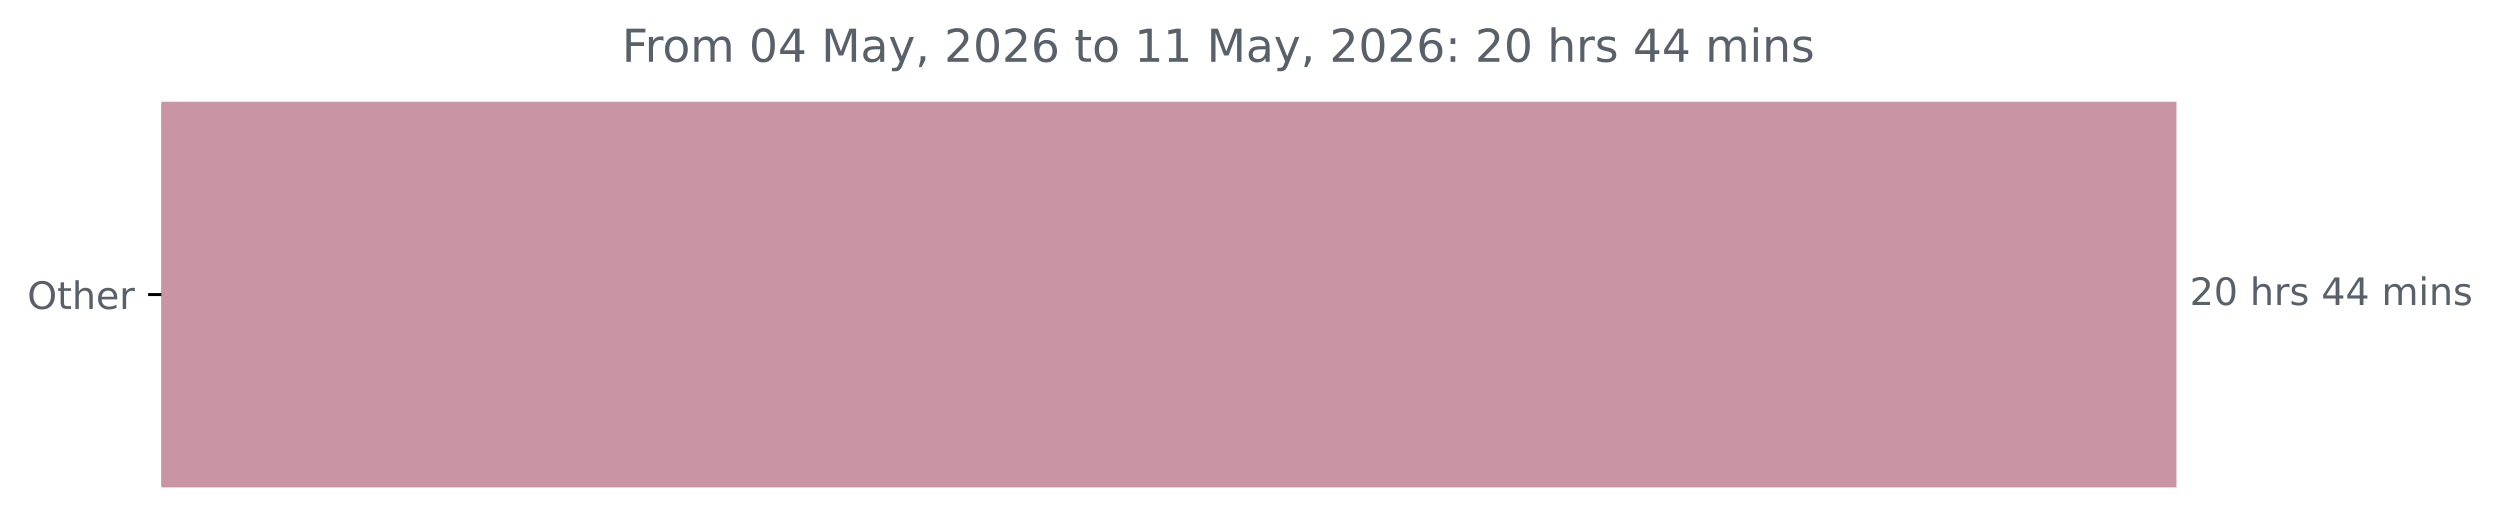
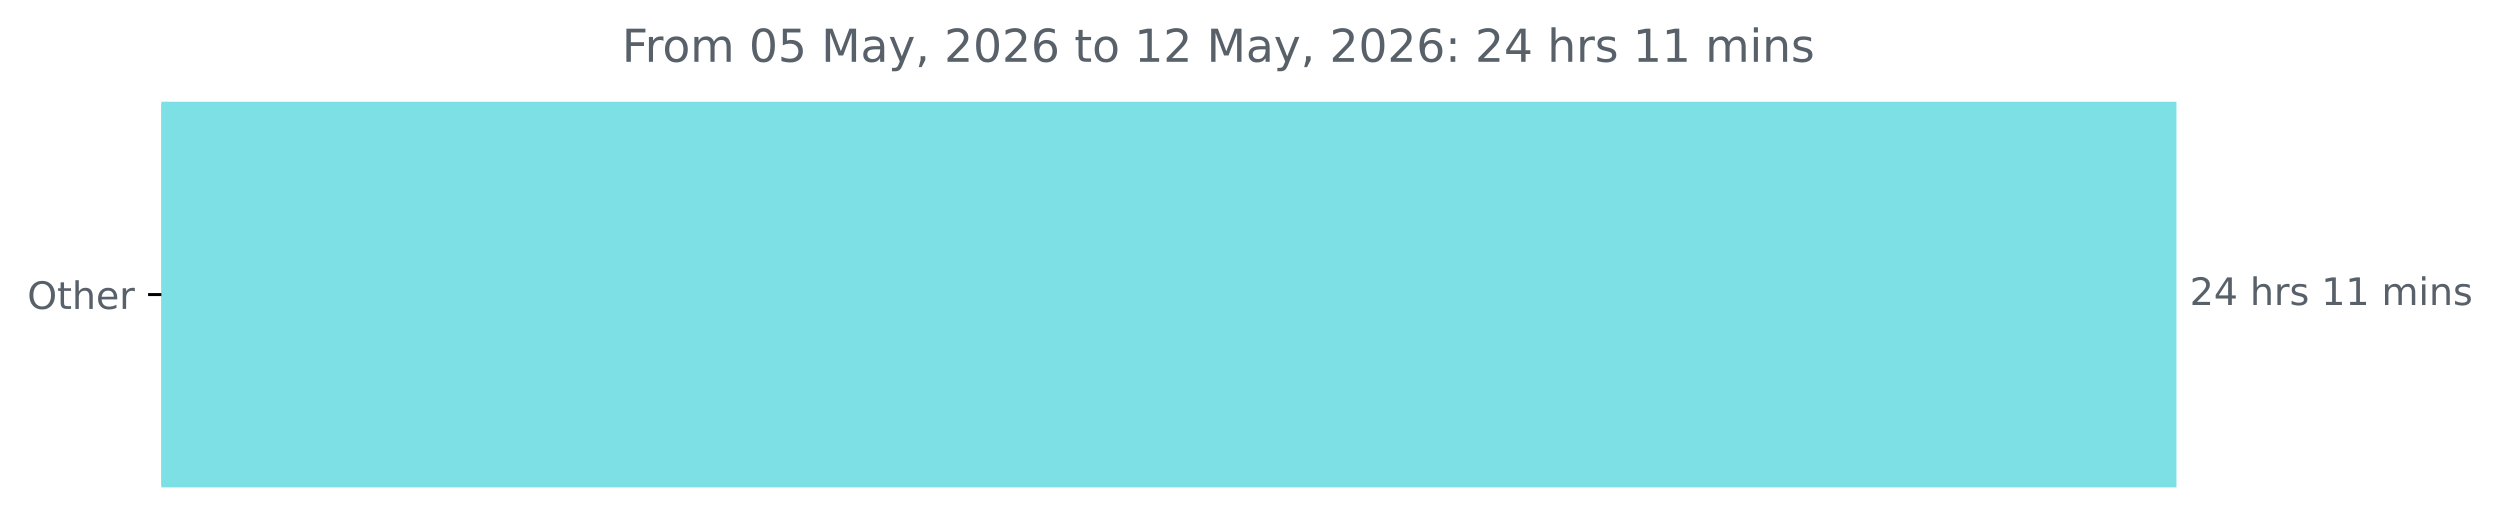
<svg xmlns="http://www.w3.org/2000/svg" xmlns:xlink="http://www.w3.org/1999/xlink" width="659.93pt" height="140.398pt" viewBox="0 0 659.93 140.398" version="1.1">
  <defs>
    <style type="text/css">*{stroke-linejoin: round; stroke-linecap: butt}</style>
  </defs>
  <g id="figure_1">
    <g id="patch_1">
      <path d="M 0 140.398  L 659.93 140.398  L 659.93 0  L 0 0  L 0 140.398  z " style="fill: none" />
    </g>
    <g id="axes_1">
      <g id="patch_2">
-         <path d="M 42.594 27.358  L 574.022 27.358  L 574.022 128.158  L 42.594 128.158  z " clip-path="url(#p8ec1b05f6f)" style="fill: #c994a3; stroke: #c994a3; stroke-linejoin: miter" />
+         <path d="M 42.594 27.358  L 574.022 27.358  L 574.022 128.158  L 42.594 128.158  z " clip-path="url(#pb7834ead4d)" style="fill: #7ce0e5; stroke: #7ce0e5; stroke-linejoin: miter" />
      </g>
      <g id="matplotlib.axis_1" />
      <g id="matplotlib.axis_2">
        <g id="ytick_1">
          <g id="line2d_1">
            <defs>
-               <path id="m6c38ddfd19" d="M 0 0  L -3.5 0  " style="stroke: #000000; stroke-width: 0.8" />
+               <path id="m9c544b53e4" d="M 0 0  L -3.5 0  " style="stroke: #000000; stroke-width: 0.8" />
            </defs>
            <g>
-               <use xlink:href="#m6c38ddfd19" x="42.594" y="77.758" style="stroke: #000000; stroke-width: 0.8" />
+               <use xlink:href="#m9c544b53e4" x="42.594" y="77.758" style="stroke: #000000; stroke-width: 0.8" />
            </g>
          </g>
          <g id="text_1">
            <g style="fill: #586069" transform="translate(7.2 81.55734) scale(0.1 -0.1)">
              <defs>
                <path id="DejaVuSans-4f" d="M 2522 4238  Q 1834 4238 1429 3725  Q 1025 3213 1025 2328  Q 1025 1447 1429 934  Q 1834 422 2522 422  Q 3209 422 3611 934  Q 4013 1447 4013 2328  Q 4013 3213 3611 3725  Q 3209 4238 2522 4238  z M 2522 4750  Q 3503 4750 4090 4092  Q 4678 3434 4678 2328  Q 4678 1225 4090 567  Q 3503 -91 2522 -91  Q 1538 -91 948 565  Q 359 1222 359 2328  Q 359 3434 948 4092  Q 1538 4750 2522 4750  z " transform="scale(0.015625)" />
                <path id="DejaVuSans-74" d="M 1172 4494  L 1172 3500  L 2356 3500  L 2356 3053  L 1172 3053  L 1172 1153  Q 1172 725 1289 603  Q 1406 481 1766 481  L 2356 481  L 2356 0  L 1766 0  Q 1100 0 847 248  Q 594 497 594 1153  L 594 3053  L 172 3053  L 172 3500  L 594 3500  L 594 4494  L 1172 4494  z " transform="scale(0.015625)" />
                <path id="DejaVuSans-68" d="M 3513 2113  L 3513 0  L 2938 0  L 2938 2094  Q 2938 2591 2744 2837  Q 2550 3084 2163 3084  Q 1697 3084 1428 2787  Q 1159 2491 1159 1978  L 1159 0  L 581 0  L 581 4863  L 1159 4863  L 1159 2956  Q 1366 3272 1645 3428  Q 1925 3584 2291 3584  Q 2894 3584 3203 3211  Q 3513 2838 3513 2113  z " transform="scale(0.015625)" />
                <path id="DejaVuSans-65" d="M 3597 1894  L 3597 1613  L 953 1613  Q 991 1019 1311 708  Q 1631 397 2203 397  Q 2534 397 2845 478  Q 3156 559 3463 722  L 3463 178  Q 3153 47 2828 -22  Q 2503 -91 2169 -91  Q 1331 -91 842 396  Q 353 884 353 1716  Q 353 2575 817 3079  Q 1281 3584 2069 3584  Q 2775 3584 3186 3129  Q 3597 2675 3597 1894  z M 3022 2063  Q 3016 2534 2758 2815  Q 2500 3097 2075 3097  Q 1594 3097 1305 2825  Q 1016 2553 972 2059  L 3022 2063  z " transform="scale(0.015625)" />
                <path id="DejaVuSans-72" d="M 2631 2963  Q 2534 3019 2420 3045  Q 2306 3072 2169 3072  Q 1681 3072 1420 2755  Q 1159 2438 1159 1844  L 1159 0  L 581 0  L 581 3500  L 1159 3500  L 1159 2956  Q 1341 3275 1631 3429  Q 1922 3584 2338 3584  Q 2397 3584 2469 3576  Q 2541 3569 2628 3553  L 2631 2963  z " transform="scale(0.015625)" />
              </defs>
              <use xlink:href="#DejaVuSans-4f" />
              <use xlink:href="#DejaVuSans-74" x="78.711" />
              <use xlink:href="#DejaVuSans-68" x="117.92" />
              <use xlink:href="#DejaVuSans-65" x="181.299" />
              <use xlink:href="#DejaVuSans-72" x="242.822" />
            </g>
          </g>
        </g>
      </g>
      <g id="text_2">
        <g style="fill: #586069" transform="translate(578.0223 80.5175) scale(0.1 -0.1)">
          <defs>
            <path id="DejaVuSans-32" d="M 1228 531  L 3431 531  L 3431 0  L 469 0  L 469 531  Q 828 903 1448 1529  Q 2069 2156 2228 2338  Q 2531 2678 2651 2914  Q 2772 3150 2772 3378  Q 2772 3750 2511 3984  Q 2250 4219 1831 4219  Q 1534 4219 1204 4116  Q 875 4013 500 3803  L 500 4441  Q 881 4594 1212 4672  Q 1544 4750 1819 4750  Q 2544 4750 2975 4387  Q 3406 4025 3406 3419  Q 3406 3131 3298 2873  Q 3191 2616 2906 2266  Q 2828 2175 2409 1742  Q 1991 1309 1228 531  z " transform="scale(0.015625)" />
-             <path id="DejaVuSans-30" d="M 2034 4250  Q 1547 4250 1301 3770  Q 1056 3291 1056 2328  Q 1056 1369 1301 889  Q 1547 409 2034 409  Q 2525 409 2770 889  Q 3016 1369 3016 2328  Q 3016 3291 2770 3770  Q 2525 4250 2034 4250  z M 2034 4750  Q 2819 4750 3233 4129  Q 3647 3509 3647 2328  Q 3647 1150 3233 529  Q 2819 -91 2034 -91  Q 1250 -91 836 529  Q 422 1150 422 2328  Q 422 3509 836 4129  Q 1250 4750 2034 4750  z " transform="scale(0.015625)" />
+             <path id="DejaVuSans-34" d="M 2419 4116  L 825 1625  L 2419 1625  L 2419 4116  z M 2253 4666  L 3047 4666  L 3047 1625  L 3713 1625  L 3713 1100  L 3047 1100  L 3047 0  L 2419 0  L 2419 1100  L 313 1100  L 313 1709  L 2253 4666  z " transform="scale(0.015625)" />
            <path id="DejaVuSans-20" transform="scale(0.015625)" />
            <path id="DejaVuSans-73" d="M 2834 3397  L 2834 2853  Q 2591 2978 2328 3040  Q 2066 3103 1784 3103  Q 1356 3103 1142 2972  Q 928 2841 928 2578  Q 928 2378 1081 2264  Q 1234 2150 1697 2047  L 1894 2003  Q 2506 1872 2764 1633  Q 3022 1394 3022 966  Q 3022 478 2636 193  Q 2250 -91 1575 -91  Q 1294 -91 989 -36  Q 684 19 347 128  L 347 722  Q 666 556 975 473  Q 1284 391 1588 391  Q 1994 391 2212 530  Q 2431 669 2431 922  Q 2431 1156 2273 1281  Q 2116 1406 1581 1522  L 1381 1569  Q 847 1681 609 1914  Q 372 2147 372 2553  Q 372 3047 722 3315  Q 1072 3584 1716 3584  Q 2034 3584 2315 3537  Q 2597 3491 2834 3397  z " transform="scale(0.015625)" />
-             <path id="DejaVuSans-34" d="M 2419 4116  L 825 1625  L 2419 1625  L 2419 4116  z M 2253 4666  L 3047 4666  L 3047 1625  L 3713 1625  L 3713 1100  L 3047 1100  L 3047 0  L 2419 0  L 2419 1100  L 313 1100  L 313 1709  L 2253 4666  z " transform="scale(0.015625)" />
+             <path id="DejaVuSans-31" d="M 794 531  L 1825 531  L 1825 4091  L 703 3866  L 703 4441  L 1819 4666  L 2450 4666  L 2450 531  L 3481 531  L 3481 0  L 794 0  L 794 531  z " transform="scale(0.015625)" />
            <path id="DejaVuSans-6d" d="M 3328 2828  Q 3544 3216 3844 3400  Q 4144 3584 4550 3584  Q 5097 3584 5394 3201  Q 5691 2819 5691 2113  L 5691 0  L 5113 0  L 5113 2094  Q 5113 2597 4934 2840  Q 4756 3084 4391 3084  Q 3944 3084 3684 2787  Q 3425 2491 3425 1978  L 3425 0  L 2847 0  L 2847 2094  Q 2847 2600 2669 2842  Q 2491 3084 2119 3084  Q 1678 3084 1418 2786  Q 1159 2488 1159 1978  L 1159 0  L 581 0  L 581 3500  L 1159 3500  L 1159 2956  Q 1356 3278 1631 3431  Q 1906 3584 2284 3584  Q 2666 3584 2933 3390  Q 3200 3197 3328 2828  z " transform="scale(0.015625)" />
            <path id="DejaVuSans-69" d="M 603 3500  L 1178 3500  L 1178 0  L 603 0  L 603 3500  z M 603 4863  L 1178 4863  L 1178 4134  L 603 4134  L 603 4863  z " transform="scale(0.015625)" />
            <path id="DejaVuSans-6e" d="M 3513 2113  L 3513 0  L 2938 0  L 2938 2094  Q 2938 2591 2744 2837  Q 2550 3084 2163 3084  Q 1697 3084 1428 2787  Q 1159 2491 1159 1978  L 1159 0  L 581 0  L 581 3500  L 1159 3500  L 1159 2956  Q 1366 3272 1645 3428  Q 1925 3584 2291 3584  Q 2894 3584 3203 3211  Q 3513 2838 3513 2113  z " transform="scale(0.015625)" />
          </defs>
          <use xlink:href="#DejaVuSans-32" />
-           <use xlink:href="#DejaVuSans-30" x="63.623" />
+           <use xlink:href="#DejaVuSans-34" x="63.623" />
          <use xlink:href="#DejaVuSans-20" x="127.246" />
          <use xlink:href="#DejaVuSans-68" x="159.033" />
          <use xlink:href="#DejaVuSans-72" x="222.412" />
          <use xlink:href="#DejaVuSans-73" x="263.525" />
          <use xlink:href="#DejaVuSans-20" x="315.625" />
-           <use xlink:href="#DejaVuSans-34" x="347.412" />
-           <use xlink:href="#DejaVuSans-34" x="411.035" />
+           <use xlink:href="#DejaVuSans-31" x="347.412" />
+           <use xlink:href="#DejaVuSans-31" x="411.035" />
          <use xlink:href="#DejaVuSans-20" x="474.658" />
          <use xlink:href="#DejaVuSans-6d" x="506.445" />
          <use xlink:href="#DejaVuSans-69" x="603.857" />
          <use xlink:href="#DejaVuSans-6e" x="631.641" />
          <use xlink:href="#DejaVuSans-73" x="695.02" />
        </g>
      </g>
      <g id="text_3">
        <g style="fill: #586069" transform="translate(164.1725 16.31812) scale(0.12 -0.12)">
          <defs>
            <path id="DejaVuSans-46" d="M 628 4666  L 3309 4666  L 3309 4134  L 1259 4134  L 1259 2759  L 3109 2759  L 3109 2228  L 1259 2228  L 1259 0  L 628 0  L 628 4666  z " transform="scale(0.015625)" />
            <path id="DejaVuSans-6f" d="M 1959 3097  Q 1497 3097 1228 2736  Q 959 2375 959 1747  Q 959 1119 1226 758  Q 1494 397 1959 397  Q 2419 397 2687 759  Q 2956 1122 2956 1747  Q 2956 2369 2687 2733  Q 2419 3097 1959 3097  z M 1959 3584  Q 2709 3584 3137 3096  Q 3566 2609 3566 1747  Q 3566 888 3137 398  Q 2709 -91 1959 -91  Q 1206 -91 779 398  Q 353 888 353 1747  Q 353 2609 779 3096  Q 1206 3584 1959 3584  z " transform="scale(0.015625)" />
+             <path id="DejaVuSans-30" d="M 2034 4250  Q 1547 4250 1301 3770  Q 1056 3291 1056 2328  Q 1056 1369 1301 889  Q 1547 409 2034 409  Q 2525 409 2770 889  Q 3016 1369 3016 2328  Q 3016 3291 2770 3770  Q 2525 4250 2034 4250  z M 2034 4750  Q 2819 4750 3233 4129  Q 3647 3509 3647 2328  Q 3647 1150 3233 529  Q 2819 -91 2034 -91  Q 1250 -91 836 529  Q 422 1150 422 2328  Q 422 3509 836 4129  Q 1250 4750 2034 4750  z " transform="scale(0.015625)" />
+             <path id="DejaVuSans-35" d="M 691 4666  L 3169 4666  L 3169 4134  L 1269 4134  L 1269 2991  Q 1406 3038 1543 3061  Q 1681 3084 1819 3084  Q 2600 3084 3056 2656  Q 3513 2228 3513 1497  Q 3513 744 3044 326  Q 2575 -91 1722 -91  Q 1428 -91 1123 -41  Q 819 9 494 109  L 494 744  Q 775 591 1075 516  Q 1375 441 1709 441  Q 2250 441 2565 725  Q 2881 1009 2881 1497  Q 2881 1984 2565 2268  Q 2250 2553 1709 2553  Q 1456 2553 1204 2497  Q 953 2441 691 2322  L 691 4666  z " transform="scale(0.015625)" />
            <path id="DejaVuSans-4d" d="M 628 4666  L 1569 4666  L 2759 1491  L 3956 4666  L 4897 4666  L 4897 0  L 4281 0  L 4281 4097  L 3078 897  L 2444 897  L 1241 4097  L 1241 0  L 628 0  L 628 4666  z " transform="scale(0.015625)" />
            <path id="DejaVuSans-61" d="M 2194 1759  Q 1497 1759 1228 1600  Q 959 1441 959 1056  Q 959 750 1161 570  Q 1363 391 1709 391  Q 2188 391 2477 730  Q 2766 1069 2766 1631  L 2766 1759  L 2194 1759  z M 3341 1997  L 3341 0  L 2766 0  L 2766 531  Q 2569 213 2275 61  Q 1981 -91 1556 -91  Q 1019 -91 701 211  Q 384 513 384 1019  Q 384 1609 779 1909  Q 1175 2209 1959 2209  L 2766 2209  L 2766 2266  Q 2766 2663 2505 2880  Q 2244 3097 1772 3097  Q 1472 3097 1187 3025  Q 903 2953 641 2809  L 641 3341  Q 956 3463 1253 3523  Q 1550 3584 1831 3584  Q 2591 3584 2966 3190  Q 3341 2797 3341 1997  z " transform="scale(0.015625)" />
            <path id="DejaVuSans-79" d="M 2059 -325  Q 1816 -950 1584 -1140  Q 1353 -1331 966 -1331  L 506 -1331  L 506 -850  L 844 -850  Q 1081 -850 1212 -737  Q 1344 -625 1503 -206  L 1606 56  L 191 3500  L 800 3500  L 1894 763  L 2988 3500  L 3597 3500  L 2059 -325  z " transform="scale(0.015625)" />
            <path id="DejaVuSans-2c" d="M 750 794  L 1409 794  L 1409 256  L 897 -744  L 494 -744  L 750 256  L 750 794  z " transform="scale(0.015625)" />
            <path id="DejaVuSans-36" d="M 2113 2584  Q 1688 2584 1439 2293  Q 1191 2003 1191 1497  Q 1191 994 1439 701  Q 1688 409 2113 409  Q 2538 409 2786 701  Q 3034 994 3034 1497  Q 3034 2003 2786 2293  Q 2538 2584 2113 2584  z M 3366 4563  L 3366 3988  Q 3128 4100 2886 4159  Q 2644 4219 2406 4219  Q 1781 4219 1451 3797  Q 1122 3375 1075 2522  Q 1259 2794 1537 2939  Q 1816 3084 2150 3084  Q 2853 3084 3261 2657  Q 3669 2231 3669 1497  Q 3669 778 3244 343  Q 2819 -91 2113 -91  Q 1303 -91 875 529  Q 447 1150 447 2328  Q 447 3434 972 4092  Q 1497 4750 2381 4750  Q 2619 4750 2861 4703  Q 3103 4656 3366 4563  z " transform="scale(0.015625)" />
-             <path id="DejaVuSans-31" d="M 794 531  L 1825 531  L 1825 4091  L 703 3866  L 703 4441  L 1819 4666  L 2450 4666  L 2450 531  L 3481 531  L 3481 0  L 794 0  L 794 531  z " transform="scale(0.015625)" />
            <path id="DejaVuSans-3a" d="M 750 794  L 1409 794  L 1409 0  L 750 0  L 750 794  z M 750 3309  L 1409 3309  L 1409 2516  L 750 2516  L 750 3309  z " transform="scale(0.015625)" />
          </defs>
          <use xlink:href="#DejaVuSans-46" />
          <use xlink:href="#DejaVuSans-72" x="50.27" />
          <use xlink:href="#DejaVuSans-6f" x="89.133" />
          <use xlink:href="#DejaVuSans-6d" x="150.314" />
          <use xlink:href="#DejaVuSans-20" x="247.727" />
          <use xlink:href="#DejaVuSans-30" x="279.514" />
-           <use xlink:href="#DejaVuSans-34" x="343.137" />
+           <use xlink:href="#DejaVuSans-35" x="343.137" />
          <use xlink:href="#DejaVuSans-20" x="406.76" />
          <use xlink:href="#DejaVuSans-4d" x="438.547" />
          <use xlink:href="#DejaVuSans-61" x="524.826" />
          <use xlink:href="#DejaVuSans-79" x="586.105" />
          <use xlink:href="#DejaVuSans-2c" x="645.285" />
          <use xlink:href="#DejaVuSans-20" x="677.072" />
          <use xlink:href="#DejaVuSans-32" x="708.859" />
          <use xlink:href="#DejaVuSans-30" x="772.482" />
          <use xlink:href="#DejaVuSans-32" x="836.105" />
          <use xlink:href="#DejaVuSans-36" x="899.729" />
          <use xlink:href="#DejaVuSans-20" x="963.352" />
          <use xlink:href="#DejaVuSans-74" x="995.139" />
          <use xlink:href="#DejaVuSans-6f" x="1034.348" />
          <use xlink:href="#DejaVuSans-20" x="1095.529" />
          <use xlink:href="#DejaVuSans-31" x="1127.316" />
-           <use xlink:href="#DejaVuSans-31" x="1190.939" />
+           <use xlink:href="#DejaVuSans-32" x="1190.939" />
          <use xlink:href="#DejaVuSans-20" x="1254.562" />
          <use xlink:href="#DejaVuSans-4d" x="1286.35" />
          <use xlink:href="#DejaVuSans-61" x="1372.629" />
          <use xlink:href="#DejaVuSans-79" x="1433.908" />
          <use xlink:href="#DejaVuSans-2c" x="1493.088" />
          <use xlink:href="#DejaVuSans-20" x="1524.875" />
          <use xlink:href="#DejaVuSans-32" x="1556.662" />
          <use xlink:href="#DejaVuSans-30" x="1620.285" />
          <use xlink:href="#DejaVuSans-32" x="1683.908" />
          <use xlink:href="#DejaVuSans-36" x="1747.531" />
          <use xlink:href="#DejaVuSans-3a" x="1811.154" />
          <use xlink:href="#DejaVuSans-20" x="1844.846" />
          <use xlink:href="#DejaVuSans-32" x="1876.633" />
-           <use xlink:href="#DejaVuSans-30" x="1940.256" />
+           <use xlink:href="#DejaVuSans-34" x="1940.256" />
          <use xlink:href="#DejaVuSans-20" x="2003.879" />
          <use xlink:href="#DejaVuSans-68" x="2035.666" />
          <use xlink:href="#DejaVuSans-72" x="2099.045" />
          <use xlink:href="#DejaVuSans-73" x="2140.158" />
          <use xlink:href="#DejaVuSans-20" x="2192.258" />
-           <use xlink:href="#DejaVuSans-34" x="2224.045" />
-           <use xlink:href="#DejaVuSans-34" x="2287.668" />
+           <use xlink:href="#DejaVuSans-31" x="2224.045" />
+           <use xlink:href="#DejaVuSans-31" x="2287.668" />
          <use xlink:href="#DejaVuSans-20" x="2351.291" />
          <use xlink:href="#DejaVuSans-6d" x="2383.078" />
          <use xlink:href="#DejaVuSans-69" x="2480.49" />
          <use xlink:href="#DejaVuSans-6e" x="2508.273" />
          <use xlink:href="#DejaVuSans-73" x="2571.652" />
        </g>
      </g>
    </g>
  </g>
  <defs>
-     <clipPath id="p8ec1b05f6f">
+     <clipPath id="pb7834ead4d">
      <rect x="42.594" y="22.318" width="558" height="110.88" />
    </clipPath>
  </defs>
</svg>
